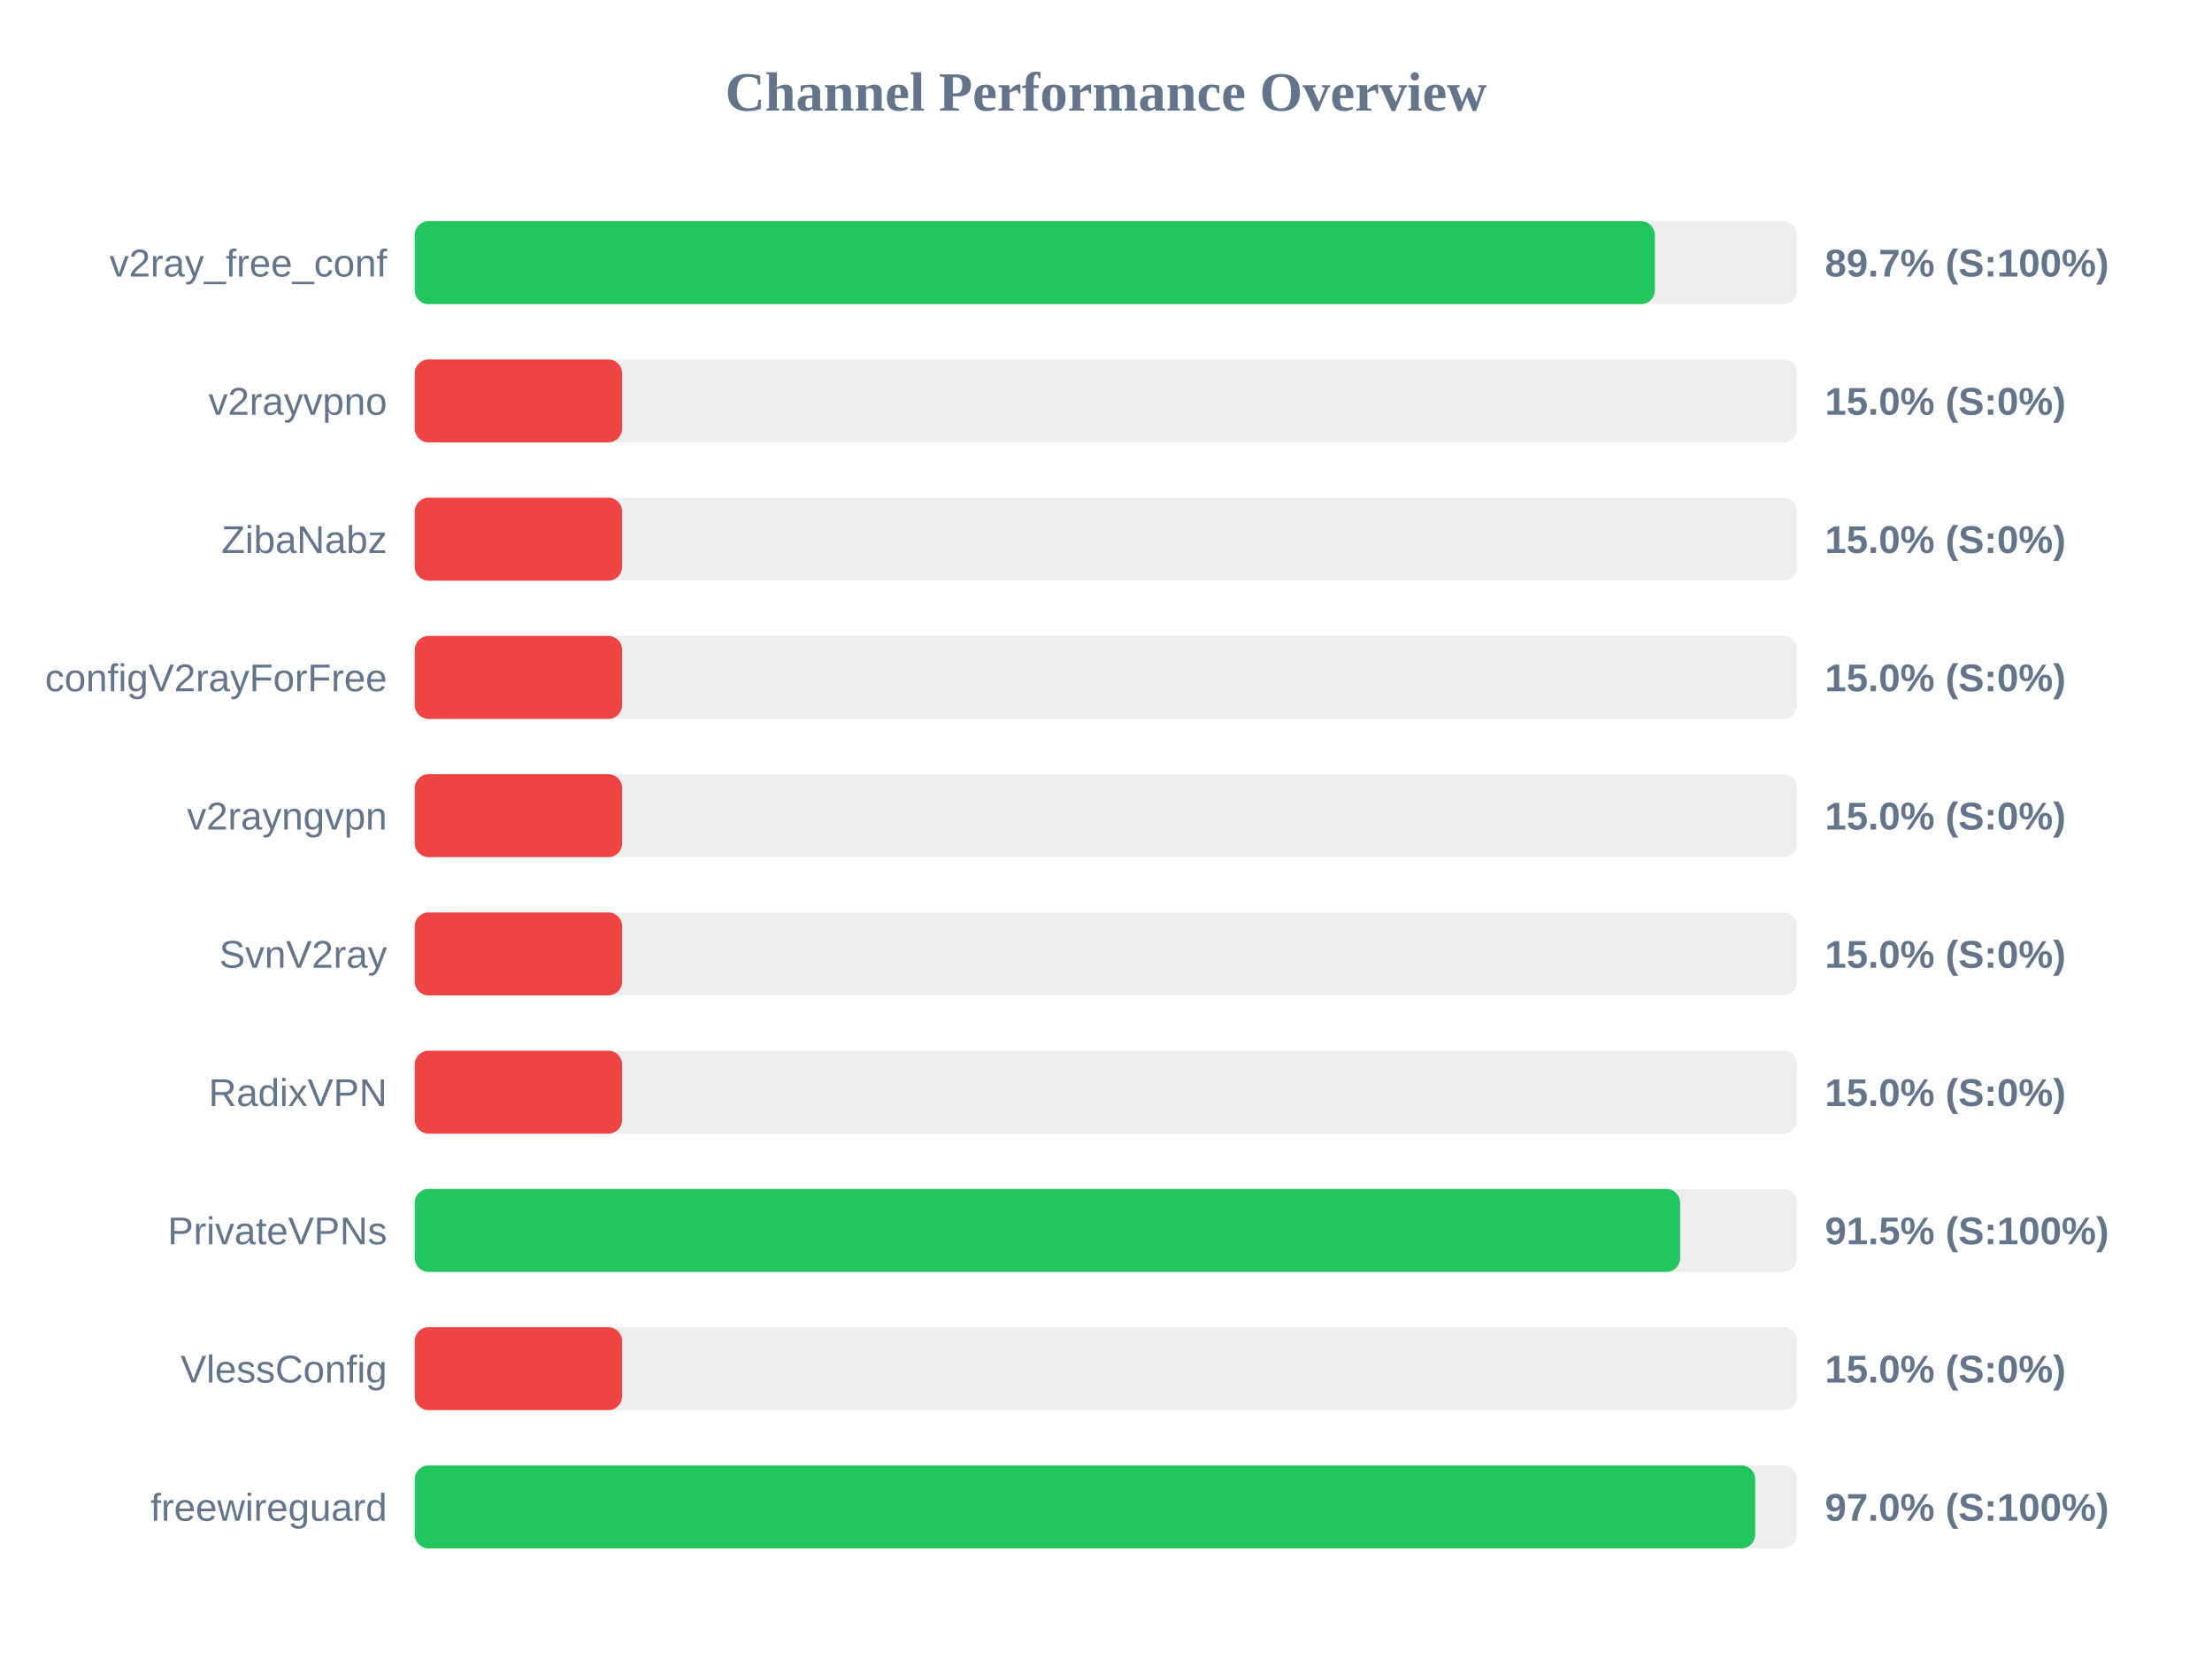
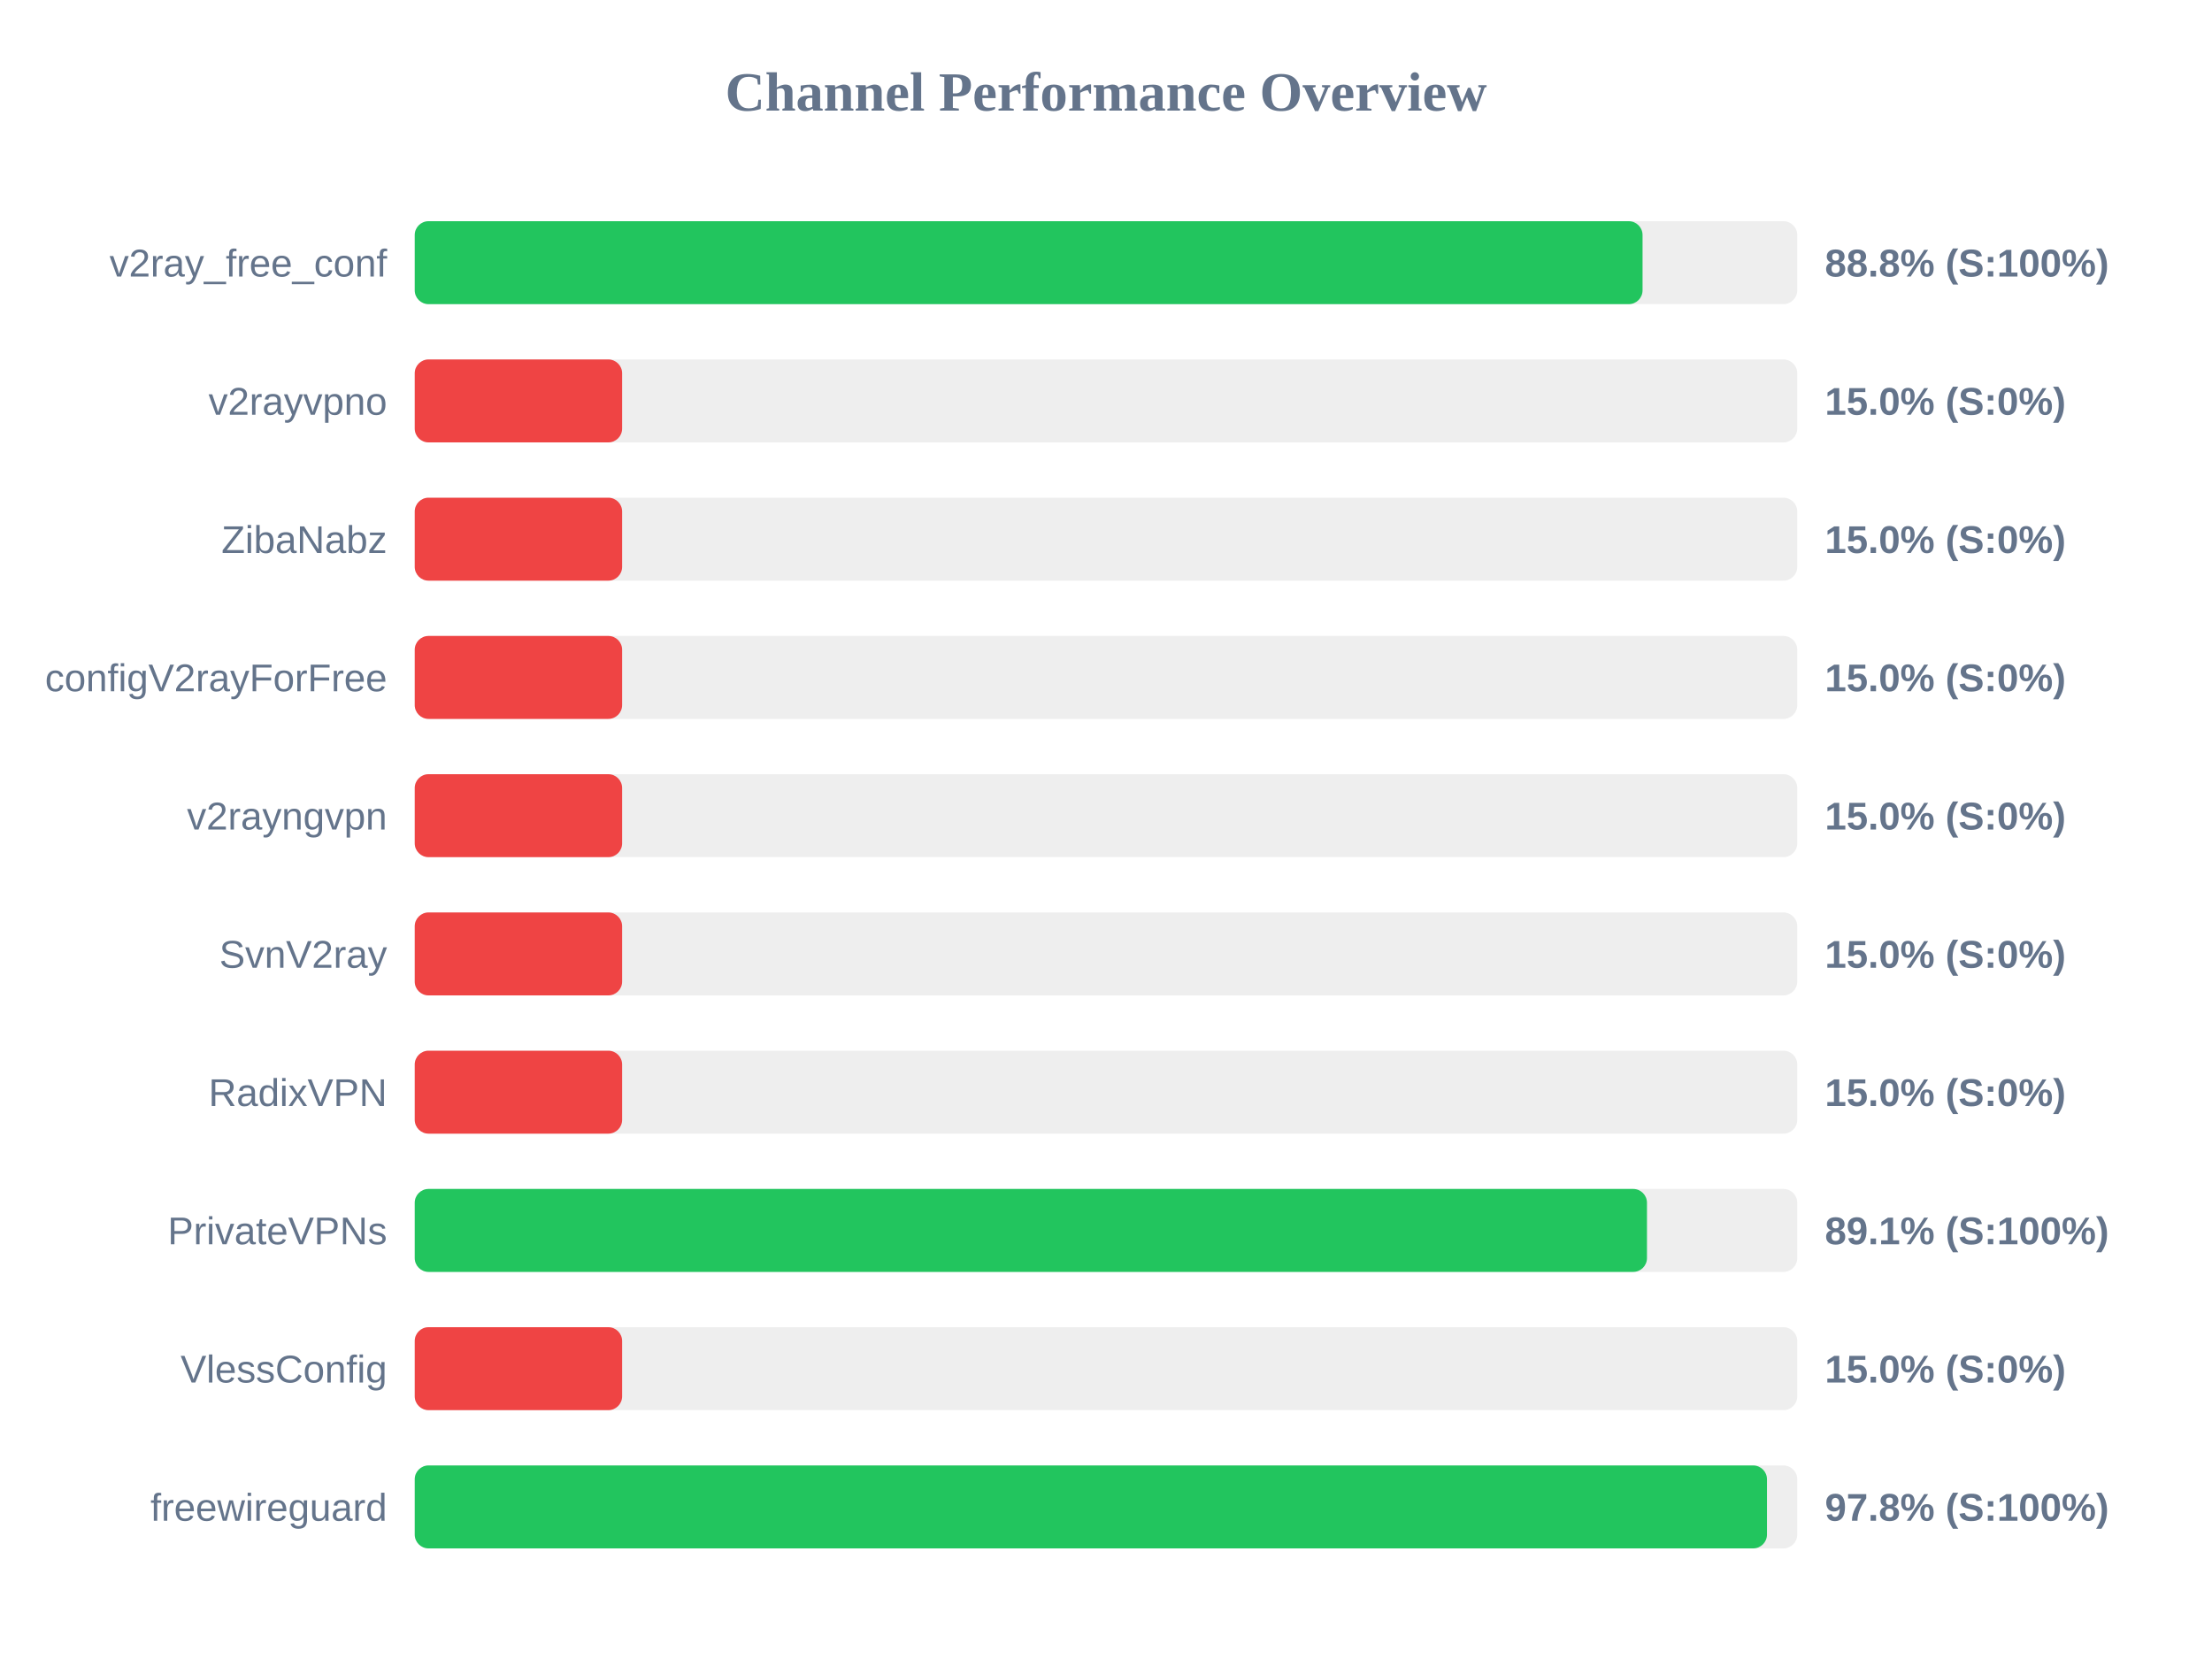
<svg xmlns="http://www.w3.org/2000/svg" width="800" height="600" version="1.1">
  <style>
        .row { font: 14px Arial; fill: #64748b; }
        .score { font: bold 14px Arial; fill: #64748b; }
    </style>
  <text x="400" y="40" text-anchor="middle" font-size="20px" font-weight="bold" fill="#64748b">Channel Performance Overview</text>
  <rect x="150" y="80" width="500" height="30" fill="#eee" rx="5" />
-   <rect x="150" y="80" width="448.5" height="30" fill="#22c55e" rx="5" />
+   <rect x="150" y="80" width="444.05" height="30" fill="#22c55e" rx="5" />
  <text x="140" y="100" text-anchor="end" class="row">v2ray_free_conf</text>
-   <text x="660" y="100" text-anchor="start" class="score">89.7% (S:100%)</text>
+   <text x="660" y="100" text-anchor="start" class="score">88.8% (S:100%)</text>
  <rect x="150" y="130" width="500" height="30" fill="#eee" rx="5" />
  <rect x="150" y="130" width="75.0" height="30" fill="#ef4444" rx="5" />
  <text x="140" y="150" text-anchor="end" class="row">v2rayvpno</text>
  <text x="660" y="150" text-anchor="start" class="score">15.0% (S:0%)</text>
  <rect x="150" y="180" width="500" height="30" fill="#eee" rx="5" />
  <rect x="150" y="180" width="75.0" height="30" fill="#ef4444" rx="5" />
  <text x="140" y="200" text-anchor="end" class="row">ZibaNabz</text>
  <text x="660" y="200" text-anchor="start" class="score">15.0% (S:0%)</text>
  <rect x="150" y="230" width="500" height="30" fill="#eee" rx="5" />
  <rect x="150" y="230" width="75.0" height="30" fill="#ef4444" rx="5" />
  <text x="140" y="250" text-anchor="end" class="row">configV2rayForFree</text>
  <text x="660" y="250" text-anchor="start" class="score">15.0% (S:0%)</text>
  <rect x="150" y="280" width="500" height="30" fill="#eee" rx="5" />
  <rect x="150" y="280" width="75.0" height="30" fill="#ef4444" rx="5" />
  <text x="140" y="300" text-anchor="end" class="row">v2rayngvpn</text>
  <text x="660" y="300" text-anchor="start" class="score">15.0% (S:0%)</text>
  <rect x="150" y="330" width="500" height="30" fill="#eee" rx="5" />
  <rect x="150" y="330" width="75.0" height="30" fill="#ef4444" rx="5" />
  <text x="140" y="350" text-anchor="end" class="row">SvnV2ray</text>
  <text x="660" y="350" text-anchor="start" class="score">15.0% (S:0%)</text>
  <rect x="150" y="380" width="500" height="30" fill="#eee" rx="5" />
  <rect x="150" y="380" width="75.0" height="30" fill="#ef4444" rx="5" />
  <text x="140" y="400" text-anchor="end" class="row">RadixVPN</text>
  <text x="660" y="400" text-anchor="start" class="score">15.0% (S:0%)</text>
  <rect x="150" y="430" width="500" height="30" fill="#eee" rx="5" />
-   <rect x="150" y="430" width="457.65" height="30" fill="#22c55e" rx="5" />
+   <rect x="150" y="430" width="445.65" height="30" fill="#22c55e" rx="5" />
  <text x="140" y="450" text-anchor="end" class="row">PrivateVPNs</text>
-   <text x="660" y="450" text-anchor="start" class="score">91.5% (S:100%)</text>
+   <text x="660" y="450" text-anchor="start" class="score">89.1% (S:100%)</text>
  <rect x="150" y="480" width="500" height="30" fill="#eee" rx="5" />
  <rect x="150" y="480" width="75.0" height="30" fill="#ef4444" rx="5" />
  <text x="140" y="500" text-anchor="end" class="row">VlessConfig</text>
  <text x="660" y="500" text-anchor="start" class="score">15.0% (S:0%)</text>
  <rect x="150" y="530" width="500" height="30" fill="#eee" rx="5" />
-   <rect x="150" y="530" width="484.8" height="30" fill="#22c55e" rx="5" />
+   <rect x="150" y="530" width="489.05" height="30" fill="#22c55e" rx="5" />
  <text x="140" y="550" text-anchor="end" class="row">freewireguard</text>
-   <text x="660" y="550" text-anchor="start" class="score">97.0% (S:100%)</text>
+   <text x="660" y="550" text-anchor="start" class="score">97.8% (S:100%)</text>
</svg>
